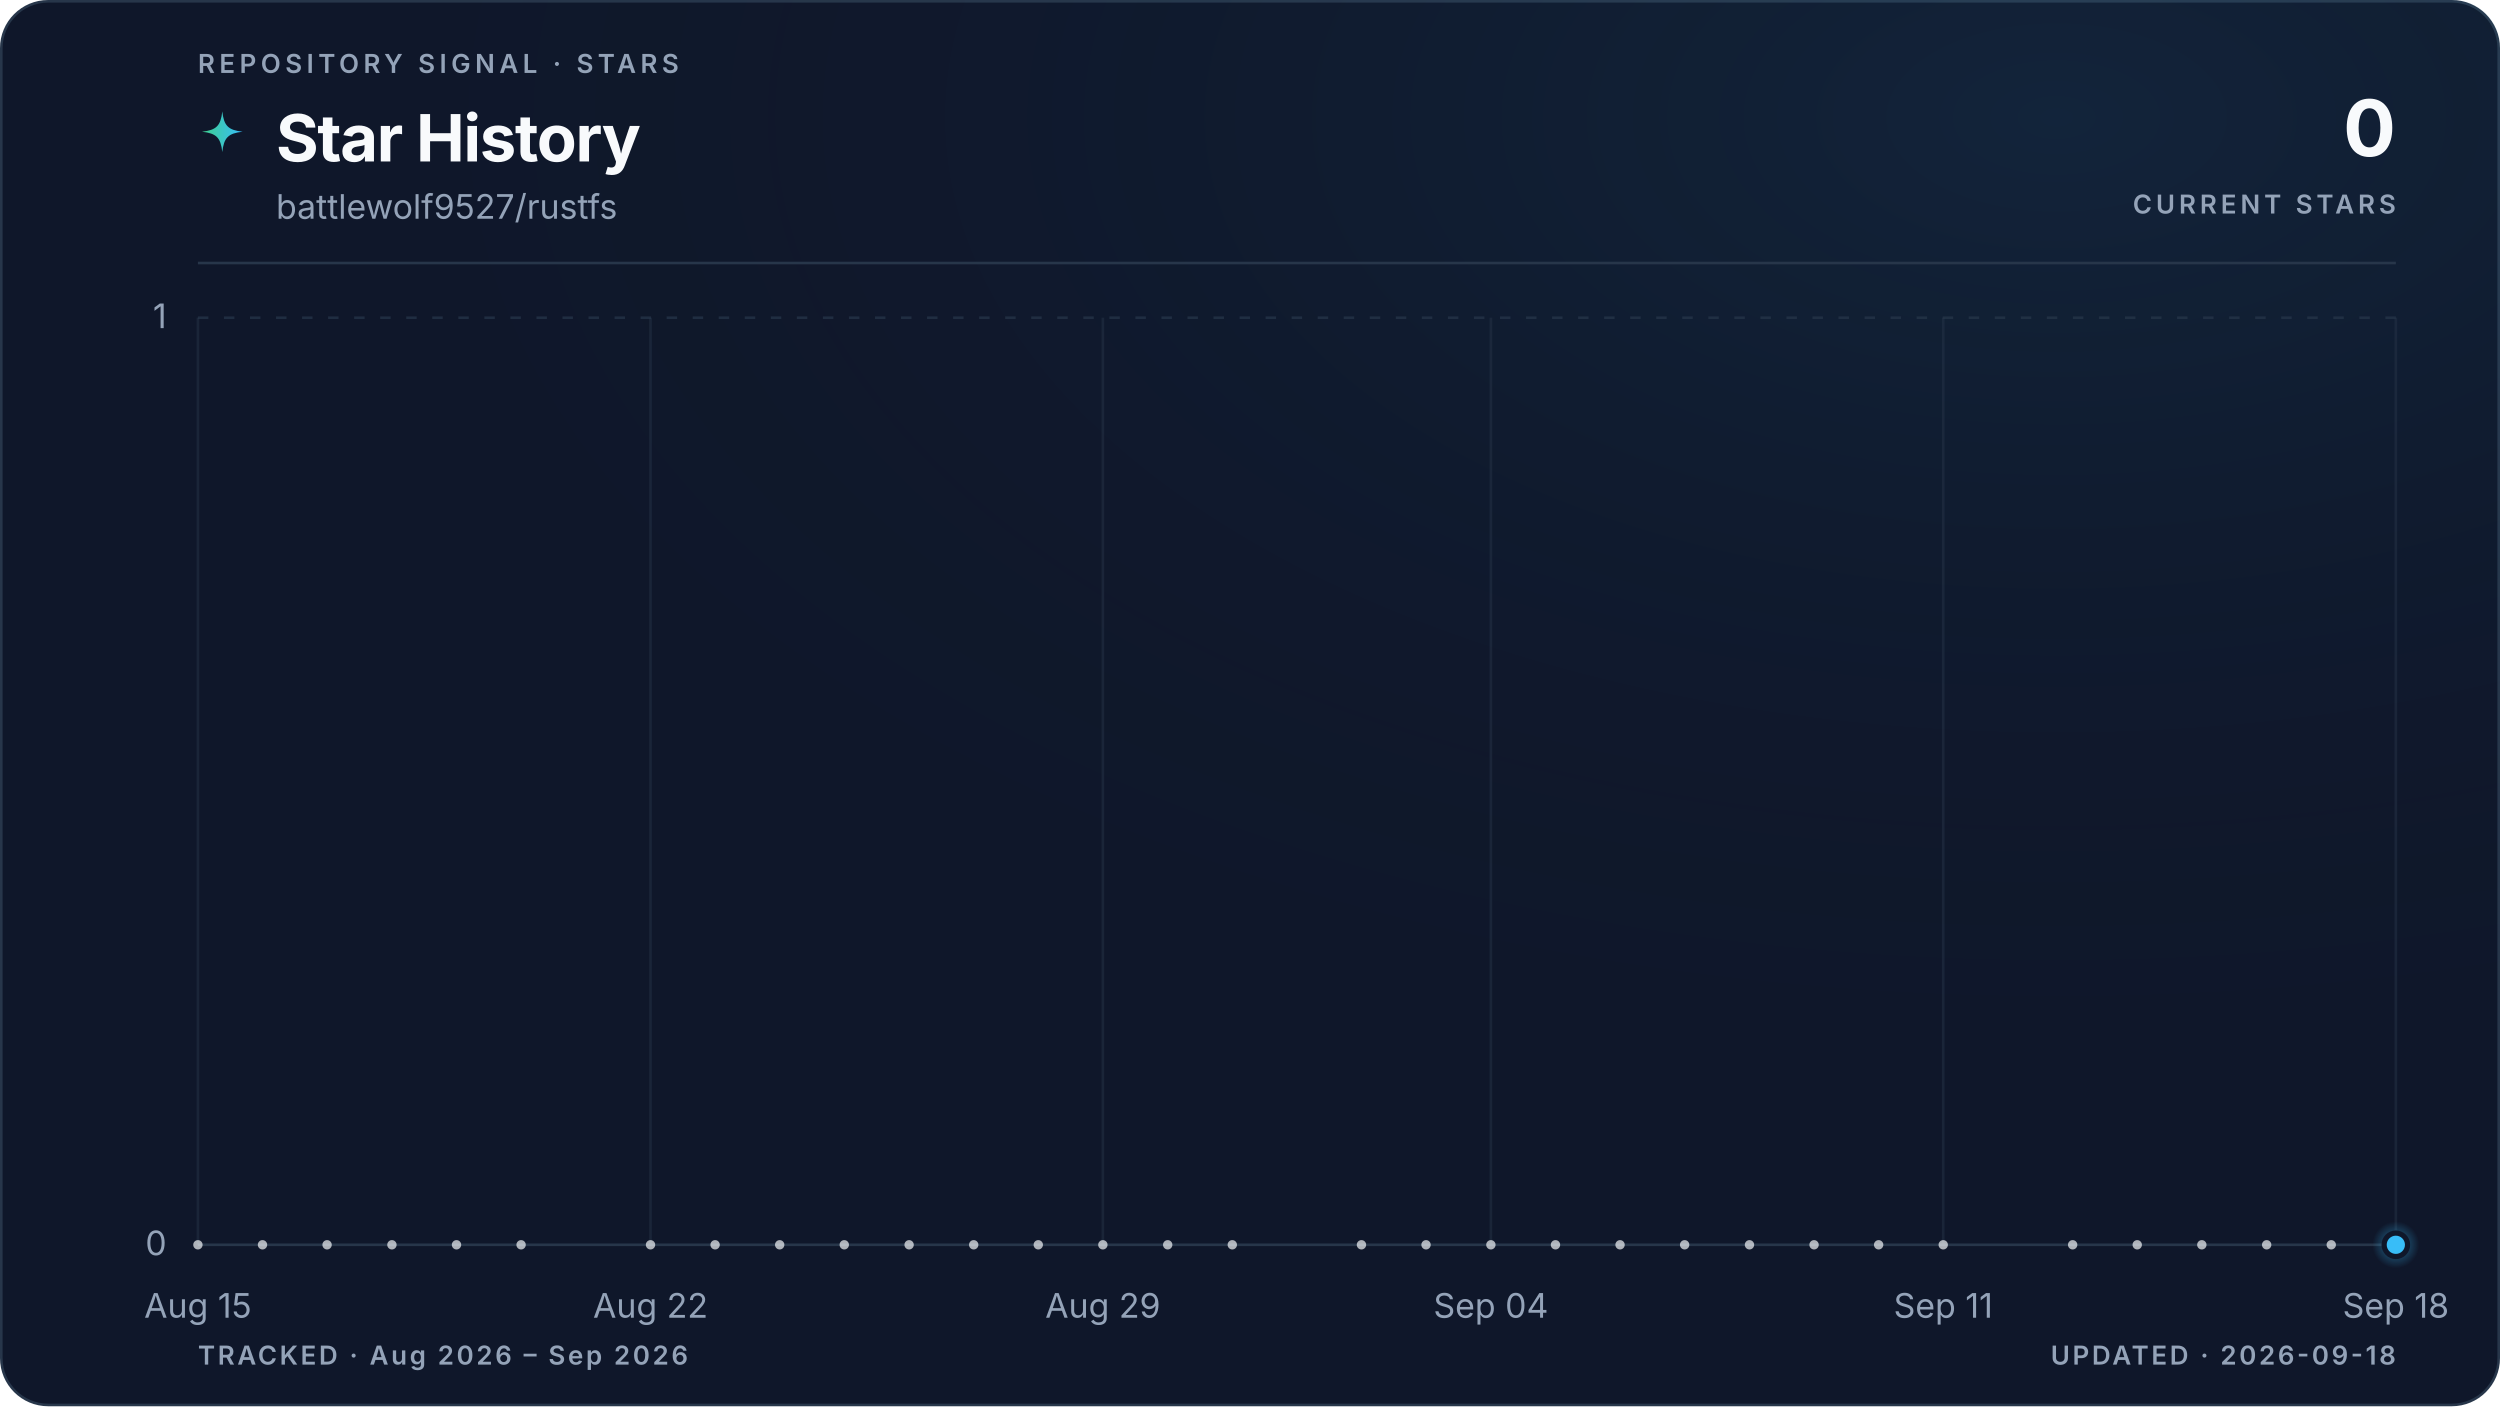
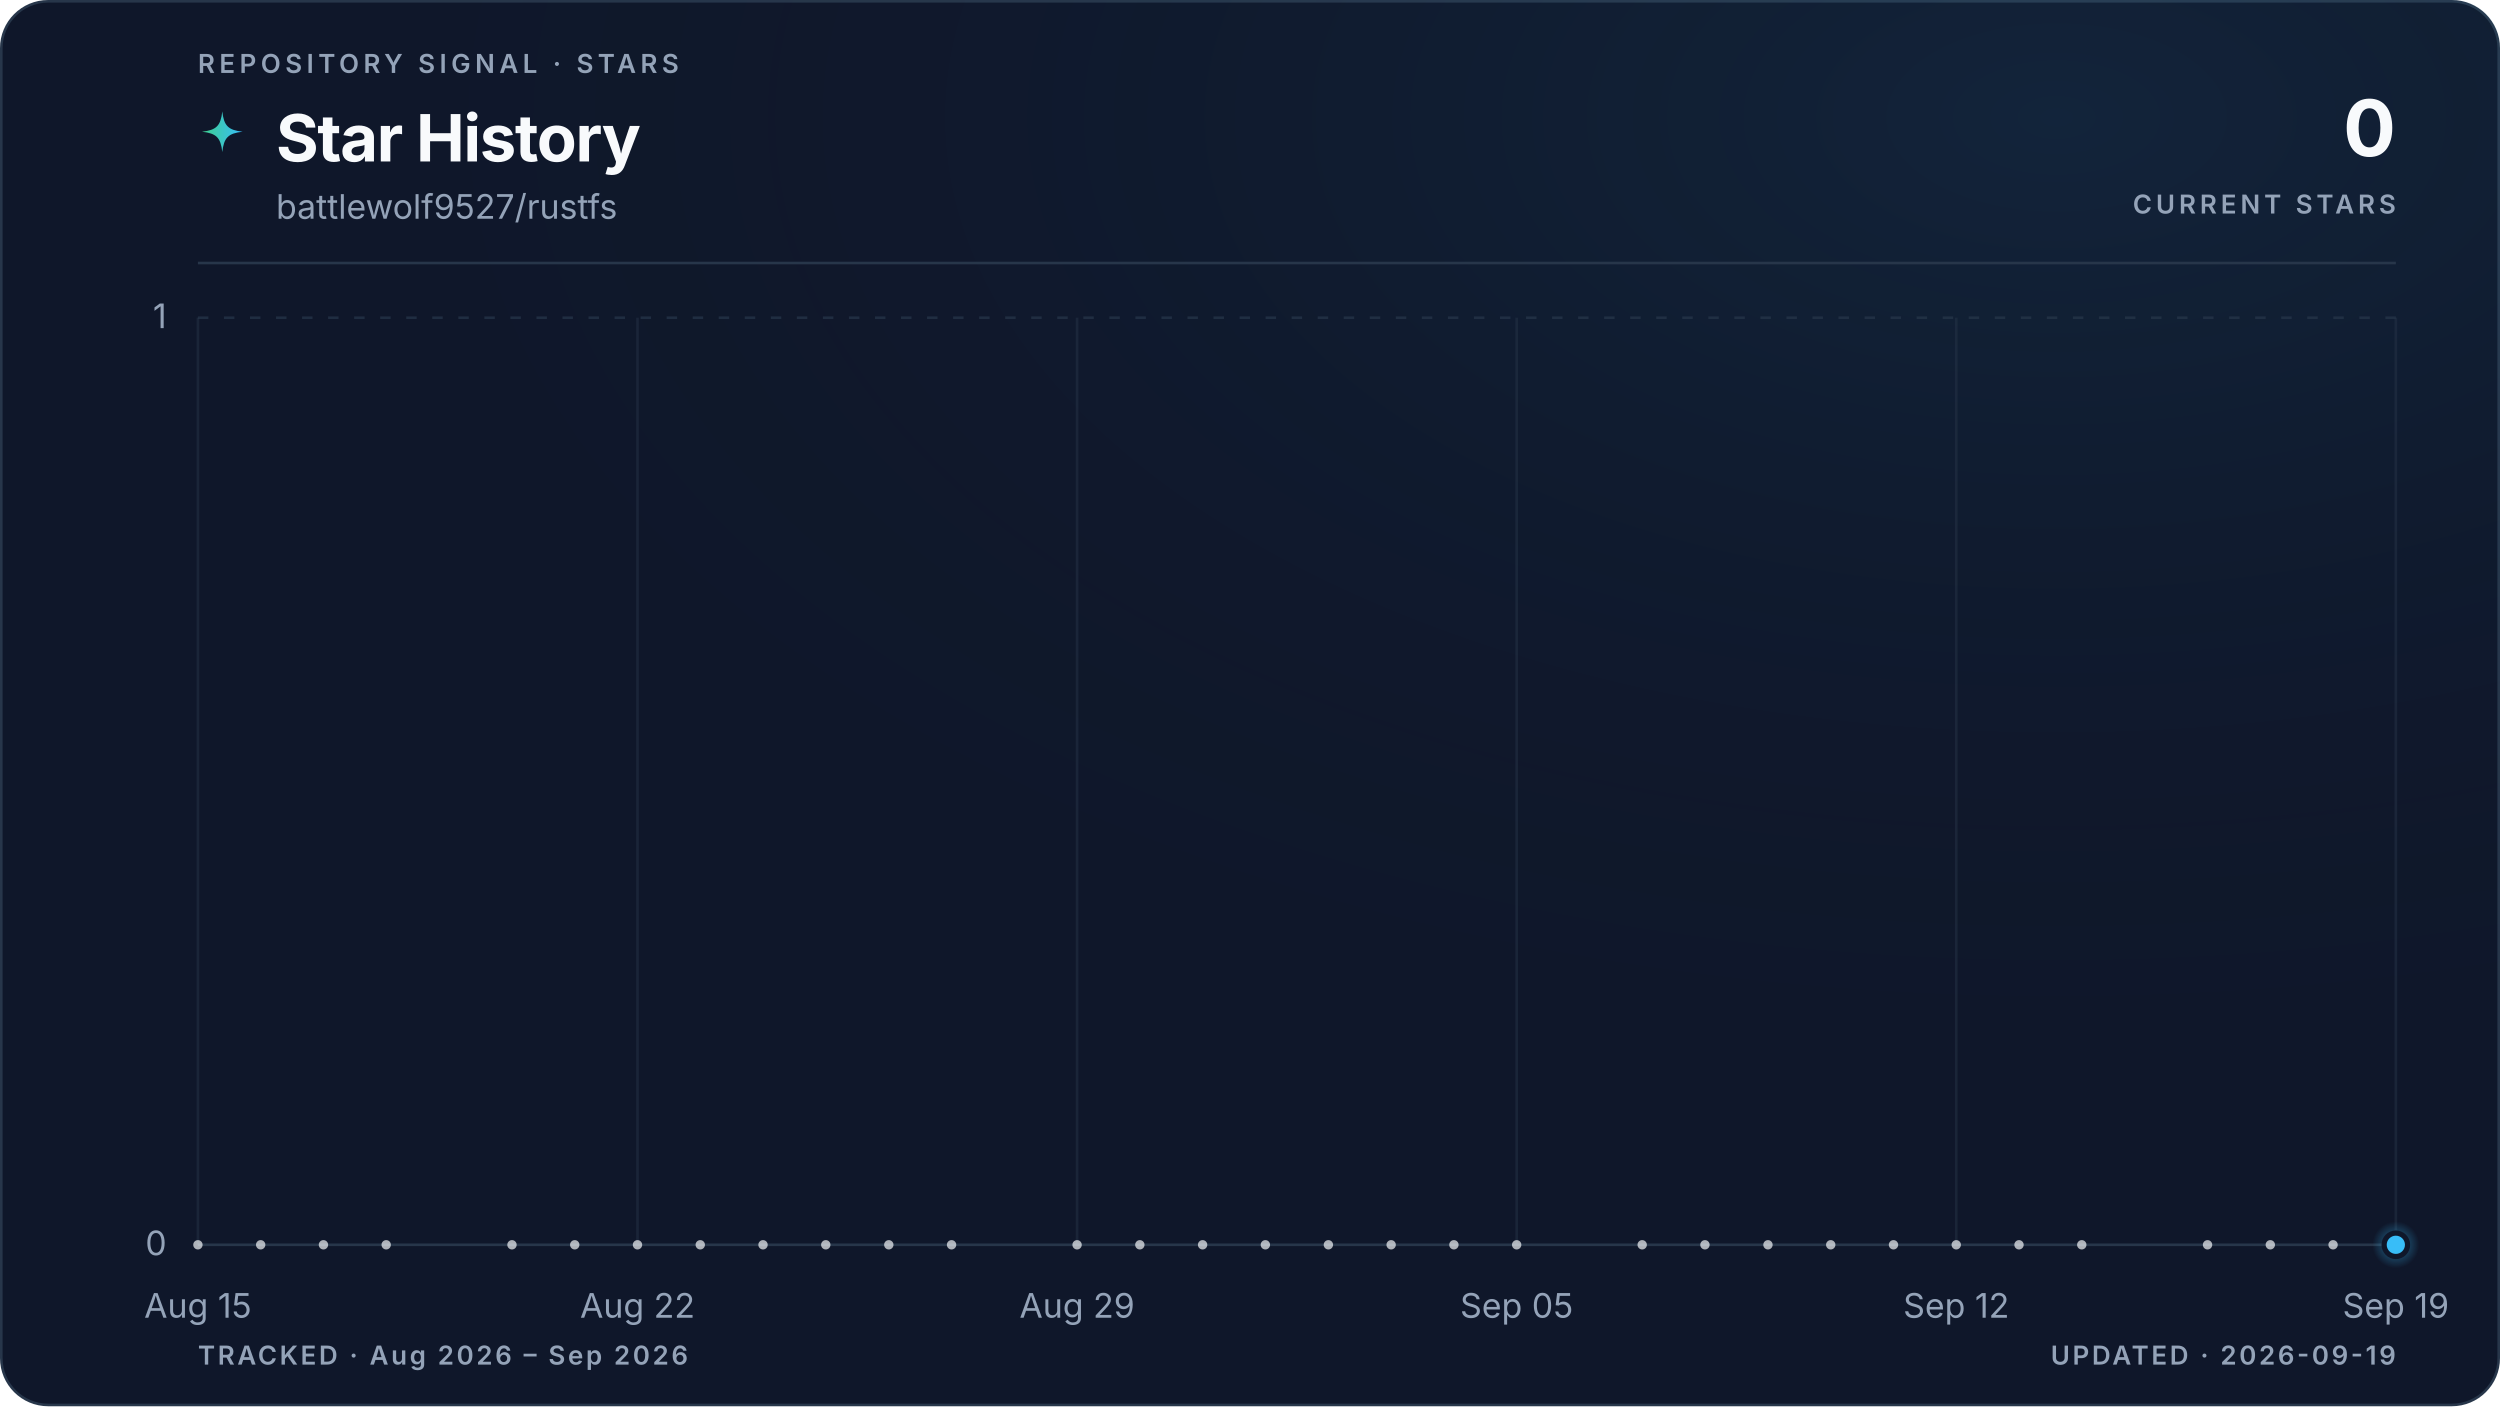
<svg xmlns="http://www.w3.org/2000/svg" viewBox="0 0 960 540" role="img" aria-labelledby="title description" data-style="gradient" data-variant="glow" data-layout="editorial" data-animated="true">
  <defs>
    <linearGradient id="trend" x1="0" y1="0" x2="1" y2="0">
      <stop offset="0%" stop-color="#3ecf8e" />
      <stop offset="100%" stop-color="#38bdf8" />
    </linearGradient>
    <linearGradient id="area" x1="0" y1="0" x2="0" y2="1">
      <stop offset="0%" stop-color="#3ecf8e" stop-opacity="0.22" />
      <stop offset="55%" stop-color="#38bdf8" stop-opacity="0.06" />
      <stop offset="100%" stop-color="#38bdf8" stop-opacity="0" />
    </linearGradient>
    <radialGradient id="marker-halo" cx="50%" cy="50%" r="50%">
      <stop offset="0%" stop-color="#38bdf8" stop-opacity="0.55" />
      <stop offset="100%" stop-color="#38bdf8" stop-opacity="0" />
    </radialGradient>
    <radialGradient id="surface-glow" cx="82%" cy="8%" r="70%">
      <stop offset="0%" stop-color="#38bdf8" stop-opacity="0.08" />
      <stop offset="100%" stop-color="#0f172a" stop-opacity="0" />
    </radialGradient>
    <filter id="trend-glow" x="-20%" y="-20%" width="140%" height="140%">
      <feGaussianBlur stdDeviation="5" />
    </filter>
  </defs>
  <style>
.trend-enter{transform-box:fill-box;transform-origin:center;animation:trend-enter 520ms cubic-bezier(0.16,1,0.3,1)}
.marker-enter{transform-box:fill-box;transform-origin:center;animation:marker-enter 320ms cubic-bezier(0.16,1,0.3,1) 200ms both}
.marker-pulse{transform-box:fill-box;transform-origin:center;animation:marker-pulse 2.6s ease-out infinite}
@keyframes trend-enter{from{opacity:.35;transform:translateY(10px)}to{opacity:1;transform:translateY(0)}}
@keyframes marker-enter{from{opacity:0;transform:scale(.4)}to{opacity:1;transform:scale(1)}}
@keyframes marker-pulse{0%{opacity:.5;transform:scale(.7)}70%,100%{opacity:0;transform:scale(2.1)}}
@media (prefers-reduced-motion:reduce){.trend-enter,.marker-enter,.marker-pulse{animation:none!important}}
@media (prefers-reduced-motion:reduce){.marker-pulse{opacity:0}}
</style>
  <rect x="0.5" y="0.5" width="959" height="539" fill="#0f172a" stroke="#27364a" stroke-width="1" rx="18" />
  <rect width="960" height="540" fill="url(#surface-glow)" rx="18" />
  <text x="76" y="28" fill="#94a3b8" font-family="ui-sans-serif, system-ui, -apple-system, BlinkMacSystemFont, 'Segoe UI', sans-serif" font-size="10" font-weight="600" letter-spacing="1.7">REPOSITORY SIGNAL · STARS</text>
  <path d="M12 1c.8 7.1 2.9 9.2 10 10-7.1.8-9.2 2.9-10 10-.8-7.1-2.9-9.2-10-10 7.1-.8 9.2-2.9 10-10Z" transform="translate(76 42) scale(.78)" fill="url(#trend)" aria-hidden="true" />
  <text x="106" y="62" fill="#f8fafc" font-family="ui-sans-serif, system-ui, -apple-system, BlinkMacSystemFont, 'Segoe UI', sans-serif" font-size="25" font-weight="700" letter-spacing="-0.5">Star History</text>
  <text x="106" y="84" fill="#94a3b8" font-family="ui-sans-serif, system-ui, -apple-system, BlinkMacSystemFont, 'Segoe UI', sans-serif" font-size="13">battlewolf9527/rustfs</text>
  <text x="920" y="60" fill="#f8fafc" font-family="ui-sans-serif, system-ui, -apple-system, BlinkMacSystemFont, 'Segoe UI', sans-serif" font-size="30" font-weight="700" letter-spacing="-0.6" text-anchor="end">0</text>
  <text x="920" y="82" fill="#94a3b8" font-family="ui-sans-serif, system-ui, -apple-system, BlinkMacSystemFont, 'Segoe UI', sans-serif" font-size="10" font-weight="600" letter-spacing="1.5" text-anchor="end">CURRENT STARS</text>
  <line x1="76" y1="101" x2="920" y2="101" stroke="#27364a" stroke-width="1" />
  <line x1="76" y1="478.0" x2="920" y2="478.0" stroke="#27364a" stroke-width="1" stroke-dasharray="0" opacity="1" />
  <text x="64" y="482.0" fill="#94a3b8" font-family="ui-sans-serif, system-ui, -apple-system, BlinkMacSystemFont, 'Segoe UI', sans-serif" font-size="13" text-anchor="end">0</text>
  <line x1="76" y1="122.0" x2="920" y2="122.0" stroke="#27364a" stroke-width="1" stroke-dasharray="4 6" opacity="0.7" />
  <text x="64" y="126.0" fill="#94a3b8" font-family="ui-sans-serif, system-ui, -apple-system, BlinkMacSystemFont, 'Segoe UI', sans-serif" font-size="13" text-anchor="end">1</text>
  <line x1="76.0" y1="122" x2="76.0" y2="478" stroke="#27364a" stroke-width="1" opacity="0.45" />
  <text x="76.0" y="506" fill="#94a3b8" font-family="ui-sans-serif, system-ui, -apple-system, BlinkMacSystemFont, 'Segoe UI', sans-serif" font-size="13" text-anchor="middle">Aug 15</text>
-   <line x1="249.8" y1="122" x2="249.8" y2="478" stroke="#27364a" stroke-width="1" opacity="0.45" />
-   <text x="249.8" y="506" fill="#94a3b8" font-family="ui-sans-serif, system-ui, -apple-system, BlinkMacSystemFont, 'Segoe UI', sans-serif" font-size="13" text-anchor="middle">Aug 22</text>
-   <line x1="423.5" y1="122" x2="423.5" y2="478" stroke="#27364a" stroke-width="1" opacity="0.45" />
-   <text x="423.5" y="506" fill="#94a3b8" font-family="ui-sans-serif, system-ui, -apple-system, BlinkMacSystemFont, 'Segoe UI', sans-serif" font-size="13" text-anchor="middle">Aug 29</text>
-   <line x1="572.5" y1="122" x2="572.5" y2="478" stroke="#27364a" stroke-width="1" opacity="0.45" />
-   <text x="572.5" y="506" fill="#94a3b8" font-family="ui-sans-serif, system-ui, -apple-system, BlinkMacSystemFont, 'Segoe UI', sans-serif" font-size="13" text-anchor="middle">Sep 04</text>
-   <line x1="746.2" y1="122" x2="746.2" y2="478" stroke="#27364a" stroke-width="1" opacity="0.45" />
-   <text x="746.2" y="506" fill="#94a3b8" font-family="ui-sans-serif, system-ui, -apple-system, BlinkMacSystemFont, 'Segoe UI', sans-serif" font-size="13" text-anchor="middle">Sep 11</text>
+   <line x1="244.8" y1="122" x2="244.8" y2="478" stroke="#27364a" stroke-width="1" opacity="0.45" />
+   <text x="244.8" y="506" fill="#94a3b8" font-family="ui-sans-serif, system-ui, -apple-system, BlinkMacSystemFont, 'Segoe UI', sans-serif" font-size="13" text-anchor="middle">Aug 22</text>
+   <line x1="413.6" y1="122" x2="413.6" y2="478" stroke="#27364a" stroke-width="1" opacity="0.45" />
+   <text x="413.6" y="506" fill="#94a3b8" font-family="ui-sans-serif, system-ui, -apple-system, BlinkMacSystemFont, 'Segoe UI', sans-serif" font-size="13" text-anchor="middle">Aug 29</text>
+   <line x1="582.4" y1="122" x2="582.4" y2="478" stroke="#27364a" stroke-width="1" opacity="0.45" />
+   <text x="582.4" y="506" fill="#94a3b8" font-family="ui-sans-serif, system-ui, -apple-system, BlinkMacSystemFont, 'Segoe UI', sans-serif" font-size="13" text-anchor="middle">Sep 05</text>
+   <line x1="751.2" y1="122" x2="751.2" y2="478" stroke="#27364a" stroke-width="1" opacity="0.45" />
+   <text x="751.2" y="506" fill="#94a3b8" font-family="ui-sans-serif, system-ui, -apple-system, BlinkMacSystemFont, 'Segoe UI', sans-serif" font-size="13" text-anchor="middle">Sep 12</text>
  <line x1="920.0" y1="122" x2="920.0" y2="478" stroke="#27364a" stroke-width="1" opacity="0.45" />
-   <text x="920.0" y="506" fill="#94a3b8" font-family="ui-sans-serif, system-ui, -apple-system, BlinkMacSystemFont, 'Segoe UI', sans-serif" font-size="13" text-anchor="middle">Sep 18</text>
+   <text x="920.0" y="506" fill="#94a3b8" font-family="ui-sans-serif, system-ui, -apple-system, BlinkMacSystemFont, 'Segoe UI', sans-serif" font-size="13" text-anchor="middle">Sep 19</text>
  <g class="trend-enter">
-     <path d="M 76.0 478.0 C 84.3 478.0, 92.5 478.0, 100.8 478.0 C 109.1 478.0, 117.4 478.0, 125.6 478.0 C 133.9 478.0, 142.2 478.0, 150.5 478.0 C 158.7 478.0, 167.0 478.0, 175.3 478.0 C 183.6 478.0, 191.8 478.0, 200.1 478.0 C 208.4 478.0, 216.7 478.0, 224.9 478.0 C 233.2 478.0, 241.5 478.0, 249.8 478.0 C 258.0 478.0, 266.3 478.0, 274.6 478.0 C 282.9 478.0, 291.1 478.0, 299.4 478.0 C 307.7 478.0, 316.0 478.0, 324.2 478.0 C 332.5 478.0, 340.8 478.0, 349.1 478.0 C 357.3 478.0, 365.6 478.0, 373.9 478.0 C 382.2 478.0, 390.4 478.0, 398.7 478.0 C 407.0 478.0, 415.3 478.0, 423.5 478.0 C 431.8 478.0, 440.1 478.0, 448.4 478.0 C 456.6 478.0, 464.9 478.0, 473.2 478.0 C 481.5 478.0, 489.7 478.0, 498.0 478.0 C 506.3 478.0, 514.5 478.0, 522.8 478.0 C 531.1 478.0, 539.4 478.0, 547.6 478.0 C 555.9 478.0, 564.2 478.0, 572.5 478.0 C 580.7 478.0, 589.0 478.0, 597.3 478.0 C 605.6 478.0, 613.8 478.0, 622.1 478.0 C 630.4 478.0, 638.7 478.0, 646.9 478.0 C 655.2 478.0, 663.5 478.0, 671.8 478.0 C 680.0 478.0, 688.3 478.0, 696.6 478.0 C 704.9 478.0, 713.1 478.0, 721.4 478.0 C 729.7 478.0, 738.0 478.0, 746.2 478.0 C 754.5 478.0, 762.8 478.0, 771.1 478.0 C 779.3 478.0, 787.6 478.0, 795.9 478.0 C 804.2 478.0, 812.4 478.0, 820.7 478.0 C 829.0 478.0, 837.3 478.0, 845.5 478.0 C 853.8 478.0, 862.1 478.0, 870.4 478.0 C 878.6 478.0, 886.9 478.0, 895.2 478.0 C 903.5 478.0, 911.7 478.0, 920.0 478.0 L 920.0 478.0 L 76.0 478.0 Z" fill="url(#area)" />
-     <path d="M 76.0 478.0 C 84.3 478.0, 92.5 478.0, 100.8 478.0 C 109.1 478.0, 117.4 478.0, 125.6 478.0 C 133.9 478.0, 142.2 478.0, 150.5 478.0 C 158.7 478.0, 167.0 478.0, 175.3 478.0 C 183.6 478.0, 191.8 478.0, 200.1 478.0 C 208.4 478.0, 216.7 478.0, 224.9 478.0 C 233.2 478.0, 241.5 478.0, 249.8 478.0 C 258.0 478.0, 266.3 478.0, 274.6 478.0 C 282.9 478.0, 291.1 478.0, 299.4 478.0 C 307.7 478.0, 316.0 478.0, 324.2 478.0 C 332.5 478.0, 340.8 478.0, 349.1 478.0 C 357.3 478.0, 365.6 478.0, 373.9 478.0 C 382.2 478.0, 390.4 478.0, 398.7 478.0 C 407.0 478.0, 415.3 478.0, 423.5 478.0 C 431.8 478.0, 440.1 478.0, 448.4 478.0 C 456.6 478.0, 464.9 478.0, 473.2 478.0 C 481.5 478.0, 489.7 478.0, 498.0 478.0 C 506.3 478.0, 514.5 478.0, 522.8 478.0 C 531.1 478.0, 539.4 478.0, 547.6 478.0 C 555.9 478.0, 564.2 478.0, 572.5 478.0 C 580.7 478.0, 589.0 478.0, 597.3 478.0 C 605.6 478.0, 613.8 478.0, 622.1 478.0 C 630.4 478.0, 638.7 478.0, 646.9 478.0 C 655.2 478.0, 663.5 478.0, 671.8 478.0 C 680.0 478.0, 688.3 478.0, 696.6 478.0 C 704.9 478.0, 713.1 478.0, 721.4 478.0 C 729.7 478.0, 738.0 478.0, 746.2 478.0 C 754.5 478.0, 762.8 478.0, 771.1 478.0 C 779.3 478.0, 787.6 478.0, 795.9 478.0 C 804.2 478.0, 812.4 478.0, 820.7 478.0 C 829.0 478.0, 837.3 478.0, 845.5 478.0 C 853.8 478.0, 862.1 478.0, 870.4 478.0 C 878.6 478.0, 886.9 478.0, 895.2 478.0 C 903.5 478.0, 911.7 478.0, 920.0 478.0" fill="none" stroke="url(#trend)" stroke-width="10" stroke-linecap="round" stroke-linejoin="round" opacity="0.10" filter="url(#trend-glow)" />
-     <path d="M 76.0 478.0 C 84.3 478.0, 92.5 478.0, 100.8 478.0 C 109.1 478.0, 117.4 478.0, 125.6 478.0 C 133.9 478.0, 142.2 478.0, 150.5 478.0 C 158.7 478.0, 167.0 478.0, 175.3 478.0 C 183.6 478.0, 191.8 478.0, 200.1 478.0 C 208.4 478.0, 216.7 478.0, 224.9 478.0 C 233.2 478.0, 241.5 478.0, 249.8 478.0 C 258.0 478.0, 266.3 478.0, 274.6 478.0 C 282.9 478.0, 291.1 478.0, 299.4 478.0 C 307.7 478.0, 316.0 478.0, 324.2 478.0 C 332.5 478.0, 340.8 478.0, 349.1 478.0 C 357.3 478.0, 365.6 478.0, 373.9 478.0 C 382.2 478.0, 390.4 478.0, 398.7 478.0 C 407.0 478.0, 415.3 478.0, 423.5 478.0 C 431.8 478.0, 440.1 478.0, 448.4 478.0 C 456.6 478.0, 464.9 478.0, 473.2 478.0 C 481.5 478.0, 489.7 478.0, 498.0 478.0 C 506.3 478.0, 514.5 478.0, 522.8 478.0 C 531.1 478.0, 539.4 478.0, 547.6 478.0 C 555.9 478.0, 564.2 478.0, 572.5 478.0 C 580.7 478.0, 589.0 478.0, 597.3 478.0 C 605.6 478.0, 613.8 478.0, 622.1 478.0 C 630.4 478.0, 638.7 478.0, 646.9 478.0 C 655.2 478.0, 663.5 478.0, 671.8 478.0 C 680.0 478.0, 688.3 478.0, 696.6 478.0 C 704.9 478.0, 713.1 478.0, 721.4 478.0 C 729.7 478.0, 738.0 478.0, 746.2 478.0 C 754.5 478.0, 762.8 478.0, 771.1 478.0 C 779.3 478.0, 787.6 478.0, 795.9 478.0 C 804.2 478.0, 812.4 478.0, 820.7 478.0 C 829.0 478.0, 837.3 478.0, 845.5 478.0 C 853.8 478.0, 862.1 478.0, 870.4 478.0 C 878.6 478.0, 886.9 478.0, 895.2 478.0 C 903.5 478.0, 911.7 478.0, 920.0 478.0" fill="none" stroke="url(#trend)" stroke-width="3" stroke-linecap="round" stroke-linejoin="round" />
+     <path d="M 76.0 478.0 C 84.0 478.0, 92.1 478.0, 100.1 478.0 C 108.2 478.0, 116.2 478.0, 124.2 478.0 C 132.3 478.0, 140.3 478.0, 148.3 478.0 C 156.4 478.0, 164.4 478.0, 172.5 478.0 C 180.5 478.0, 188.5 478.0, 196.6 478.0 C 204.6 478.0, 212.6 478.0, 220.7 478.0 C 228.7 478.0, 236.8 478.0, 244.8 478.0 C 252.8 478.0, 260.9 478.0, 268.9 478.0 C 277.0 478.0, 285.0 478.0, 293.0 478.0 C 301.1 478.0, 309.1 478.0, 317.1 478.0 C 325.2 478.0, 333.2 478.0, 341.3 478.0 C 349.3 478.0, 357.3 478.0, 365.4 478.0 C 373.4 478.0, 381.4 478.0, 389.5 478.0 C 397.5 478.0, 405.6 478.0, 413.6 478.0 C 421.6 478.0, 429.7 478.0, 437.7 478.0 C 445.8 478.0, 453.8 478.0, 461.8 478.0 C 469.9 478.0, 477.9 478.0, 485.9 478.0 C 494.0 478.0, 502.0 478.0, 510.1 478.0 C 518.1 478.0, 526.1 478.0, 534.2 478.0 C 542.2 478.0, 550.2 478.0, 558.3 478.0 C 566.3 478.0, 574.4 478.0, 582.4 478.0 C 590.4 478.0, 598.5 478.0, 606.5 478.0 C 614.6 478.0, 622.6 478.0, 630.6 478.0 C 638.7 478.0, 646.7 478.0, 654.7 478.0 C 662.8 478.0, 670.8 478.0, 678.9 478.0 C 686.9 478.0, 694.9 478.0, 703.0 478.0 C 711.0 478.0, 719.0 478.0, 727.1 478.0 C 735.1 478.0, 743.2 478.0, 751.2 478.0 C 759.2 478.0, 767.3 478.0, 775.3 478.0 C 783.4 478.0, 791.4 478.0, 799.4 478.0 C 807.5 478.0, 815.5 478.0, 823.5 478.0 C 831.6 478.0, 839.6 478.0, 847.7 478.0 C 855.7 478.0, 863.7 478.0, 871.8 478.0 C 879.8 478.0, 887.8 478.0, 895.9 478.0 C 903.9 478.0, 912.0 478.0, 920.0 478.0 L 920.0 478.0 L 76.0 478.0 Z" fill="url(#area)" />
+     <path d="M 76.0 478.0 C 84.0 478.0, 92.1 478.0, 100.1 478.0 C 108.2 478.0, 116.2 478.0, 124.2 478.0 C 132.3 478.0, 140.3 478.0, 148.3 478.0 C 156.4 478.0, 164.4 478.0, 172.5 478.0 C 180.5 478.0, 188.5 478.0, 196.6 478.0 C 204.6 478.0, 212.6 478.0, 220.7 478.0 C 228.7 478.0, 236.8 478.0, 244.8 478.0 C 252.8 478.0, 260.9 478.0, 268.9 478.0 C 277.0 478.0, 285.0 478.0, 293.0 478.0 C 301.1 478.0, 309.1 478.0, 317.1 478.0 C 325.2 478.0, 333.2 478.0, 341.3 478.0 C 349.3 478.0, 357.3 478.0, 365.4 478.0 C 373.4 478.0, 381.4 478.0, 389.5 478.0 C 397.5 478.0, 405.6 478.0, 413.6 478.0 C 421.6 478.0, 429.7 478.0, 437.7 478.0 C 445.8 478.0, 453.8 478.0, 461.8 478.0 C 469.9 478.0, 477.9 478.0, 485.9 478.0 C 494.0 478.0, 502.0 478.0, 510.1 478.0 C 518.1 478.0, 526.1 478.0, 534.2 478.0 C 542.2 478.0, 550.2 478.0, 558.3 478.0 C 566.3 478.0, 574.4 478.0, 582.4 478.0 C 590.4 478.0, 598.5 478.0, 606.5 478.0 C 614.6 478.0, 622.6 478.0, 630.6 478.0 C 638.7 478.0, 646.7 478.0, 654.7 478.0 C 662.8 478.0, 670.8 478.0, 678.9 478.0 C 686.9 478.0, 694.9 478.0, 703.0 478.0 C 711.0 478.0, 719.0 478.0, 727.1 478.0 C 735.1 478.0, 743.2 478.0, 751.2 478.0 C 759.2 478.0, 767.3 478.0, 775.3 478.0 C 783.4 478.0, 791.4 478.0, 799.4 478.0 C 807.5 478.0, 815.5 478.0, 823.5 478.0 C 831.6 478.0, 839.6 478.0, 847.7 478.0 C 855.7 478.0, 863.7 478.0, 871.8 478.0 C 879.8 478.0, 887.8 478.0, 895.9 478.0 C 903.9 478.0, 912.0 478.0, 920.0 478.0" fill="none" stroke="url(#trend)" stroke-width="10" stroke-linecap="round" stroke-linejoin="round" opacity="0.10" filter="url(#trend-glow)" />
+     <path d="M 76.0 478.0 C 84.0 478.0, 92.1 478.0, 100.1 478.0 C 108.2 478.0, 116.2 478.0, 124.2 478.0 C 132.3 478.0, 140.3 478.0, 148.3 478.0 C 156.4 478.0, 164.4 478.0, 172.5 478.0 C 180.5 478.0, 188.5 478.0, 196.6 478.0 C 204.6 478.0, 212.6 478.0, 220.7 478.0 C 228.7 478.0, 236.8 478.0, 244.8 478.0 C 252.8 478.0, 260.9 478.0, 268.9 478.0 C 277.0 478.0, 285.0 478.0, 293.0 478.0 C 301.1 478.0, 309.1 478.0, 317.1 478.0 C 325.2 478.0, 333.2 478.0, 341.3 478.0 C 349.3 478.0, 357.3 478.0, 365.4 478.0 C 373.4 478.0, 381.4 478.0, 389.5 478.0 C 397.5 478.0, 405.6 478.0, 413.6 478.0 C 421.6 478.0, 429.7 478.0, 437.7 478.0 C 445.8 478.0, 453.8 478.0, 461.8 478.0 C 469.9 478.0, 477.9 478.0, 485.9 478.0 C 494.0 478.0, 502.0 478.0, 510.1 478.0 C 518.1 478.0, 526.1 478.0, 534.2 478.0 C 542.2 478.0, 550.2 478.0, 558.3 478.0 C 566.3 478.0, 574.4 478.0, 582.4 478.0 C 590.4 478.0, 598.5 478.0, 606.5 478.0 C 614.6 478.0, 622.6 478.0, 630.6 478.0 C 638.7 478.0, 646.7 478.0, 654.7 478.0 C 662.8 478.0, 670.8 478.0, 678.9 478.0 C 686.9 478.0, 694.9 478.0, 703.0 478.0 C 711.0 478.0, 719.0 478.0, 727.1 478.0 C 735.1 478.0, 743.2 478.0, 751.2 478.0 C 759.2 478.0, 767.3 478.0, 775.3 478.0 C 783.4 478.0, 791.4 478.0, 799.4 478.0 C 807.5 478.0, 815.5 478.0, 823.5 478.0 C 831.6 478.0, 839.6 478.0, 847.7 478.0 C 855.7 478.0, 863.7 478.0, 871.8 478.0 C 879.8 478.0, 887.8 478.0, 895.9 478.0 C 903.9 478.0, 912.0 478.0, 920.0 478.0" fill="none" stroke="url(#trend)" stroke-width="3" stroke-linecap="round" stroke-linejoin="round" />
    <g data-point-count="31" fill="#f8fafc" opacity="0.68">
      <circle cx="76.0" cy="478.0" r="1.8" />
-       <circle cx="100.8" cy="478.0" r="1.8" />
-       <circle cx="125.6" cy="478.0" r="1.8" />
-       <circle cx="150.5" cy="478.0" r="1.8" />
-       <circle cx="175.3" cy="478.0" r="1.8" />
-       <circle cx="200.1" cy="478.0" r="1.8" />
-       <circle cx="249.8" cy="478.0" r="1.8" />
-       <circle cx="274.6" cy="478.0" r="1.8" />
-       <circle cx="299.4" cy="478.0" r="1.8" />
-       <circle cx="324.2" cy="478.0" r="1.8" />
-       <circle cx="349.1" cy="478.0" r="1.8" />
-       <circle cx="373.9" cy="478.0" r="1.8" />
-       <circle cx="398.7" cy="478.0" r="1.8" />
-       <circle cx="423.5" cy="478.0" r="1.8" />
-       <circle cx="448.4" cy="478.0" r="1.8" />
-       <circle cx="473.2" cy="478.0" r="1.8" />
-       <circle cx="522.8" cy="478.0" r="1.8" />
-       <circle cx="547.6" cy="478.0" r="1.8" />
-       <circle cx="572.5" cy="478.0" r="1.8" />
-       <circle cx="597.3" cy="478.0" r="1.8" />
-       <circle cx="622.1" cy="478.0" r="1.8" />
-       <circle cx="646.9" cy="478.0" r="1.8" />
-       <circle cx="671.8" cy="478.0" r="1.8" />
-       <circle cx="696.6" cy="478.0" r="1.8" />
-       <circle cx="721.4" cy="478.0" r="1.8" />
-       <circle cx="746.2" cy="478.0" r="1.8" />
-       <circle cx="795.9" cy="478.0" r="1.8" />
-       <circle cx="820.7" cy="478.0" r="1.8" />
-       <circle cx="845.5" cy="478.0" r="1.8" />
-       <circle cx="870.4" cy="478.0" r="1.8" />
-       <circle cx="895.2" cy="478.0" r="1.8" />
+       <circle cx="100.1" cy="478.0" r="1.8" />
+       <circle cx="124.2" cy="478.0" r="1.8" />
+       <circle cx="148.3" cy="478.0" r="1.8" />
+       <circle cx="196.6" cy="478.0" r="1.8" />
+       <circle cx="220.7" cy="478.0" r="1.8" />
+       <circle cx="244.8" cy="478.0" r="1.8" />
+       <circle cx="268.9" cy="478.0" r="1.8" />
+       <circle cx="293.0" cy="478.0" r="1.8" />
+       <circle cx="317.1" cy="478.0" r="1.8" />
+       <circle cx="341.3" cy="478.0" r="1.8" />
+       <circle cx="365.4" cy="478.0" r="1.8" />
+       <circle cx="413.6" cy="478.0" r="1.8" />
+       <circle cx="437.7" cy="478.0" r="1.8" />
+       <circle cx="461.8" cy="478.0" r="1.8" />
+       <circle cx="485.9" cy="478.0" r="1.8" />
+       <circle cx="510.1" cy="478.0" r="1.8" />
+       <circle cx="534.2" cy="478.0" r="1.8" />
+       <circle cx="558.3" cy="478.0" r="1.8" />
+       <circle cx="582.4" cy="478.0" r="1.8" />
+       <circle cx="630.6" cy="478.0" r="1.8" />
+       <circle cx="654.7" cy="478.0" r="1.8" />
+       <circle cx="678.9" cy="478.0" r="1.8" />
+       <circle cx="703.0" cy="478.0" r="1.8" />
+       <circle cx="727.1" cy="478.0" r="1.8" />
+       <circle cx="751.2" cy="478.0" r="1.8" />
+       <circle cx="775.3" cy="478.0" r="1.8" />
+       <circle cx="799.4" cy="478.0" r="1.8" />
+       <circle cx="847.7" cy="478.0" r="1.8" />
+       <circle cx="871.8" cy="478.0" r="1.8" />
+       <circle cx="895.9" cy="478.0" r="1.8" />
    </g>
  </g>
  <g class="marker-enter">
    <circle class="marker-pulse" cx="920.0" cy="478.0" r="9" fill="url(#marker-halo)" />
    <circle cx="920.0" cy="478.0" r="4.5" fill="#38bdf8" stroke="#0f172a" stroke-width="2" />
  </g>
  <text x="76" y="524" fill="#94a3b8" font-family="ui-sans-serif, system-ui, -apple-system, BlinkMacSystemFont, 'Segoe UI', sans-serif" font-size="10" font-weight="600" letter-spacing="1">TRACKED · Aug 2026 – Sep 2026</text>
-   <text x="920" y="524" fill="#94a3b8" font-family="ui-sans-serif, system-ui, -apple-system, BlinkMacSystemFont, 'Segoe UI', sans-serif" font-size="10" font-weight="600" letter-spacing="1" text-anchor="end">UPDATED · 2026-09-18</text>
+   <text x="920" y="524" fill="#94a3b8" font-family="ui-sans-serif, system-ui, -apple-system, BlinkMacSystemFont, 'Segoe UI', sans-serif" font-size="10" font-weight="600" letter-spacing="1" text-anchor="end">UPDATED · 2026-09-19</text>
</svg>
